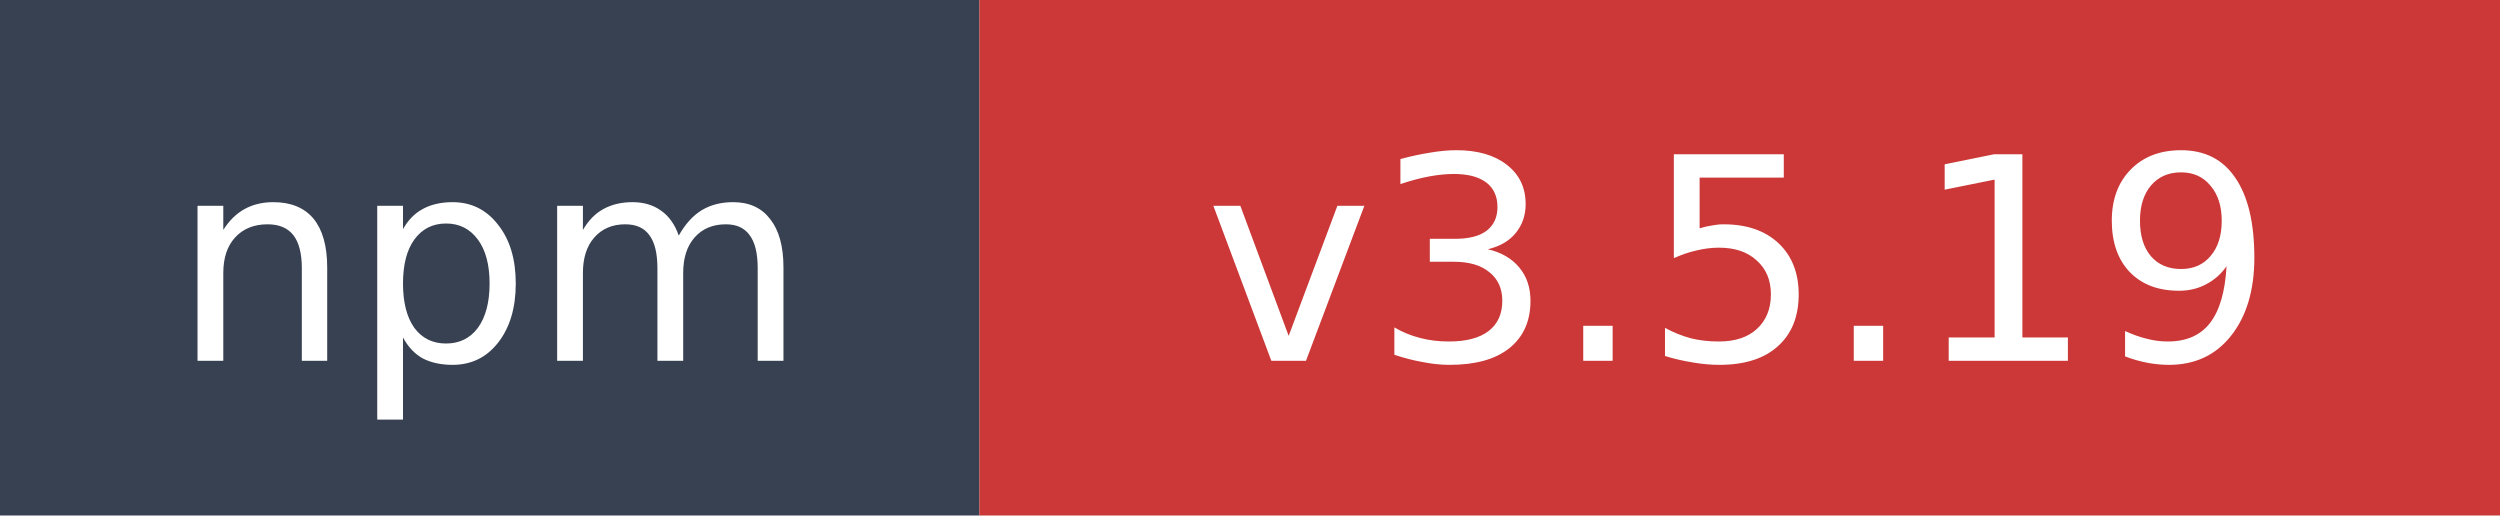
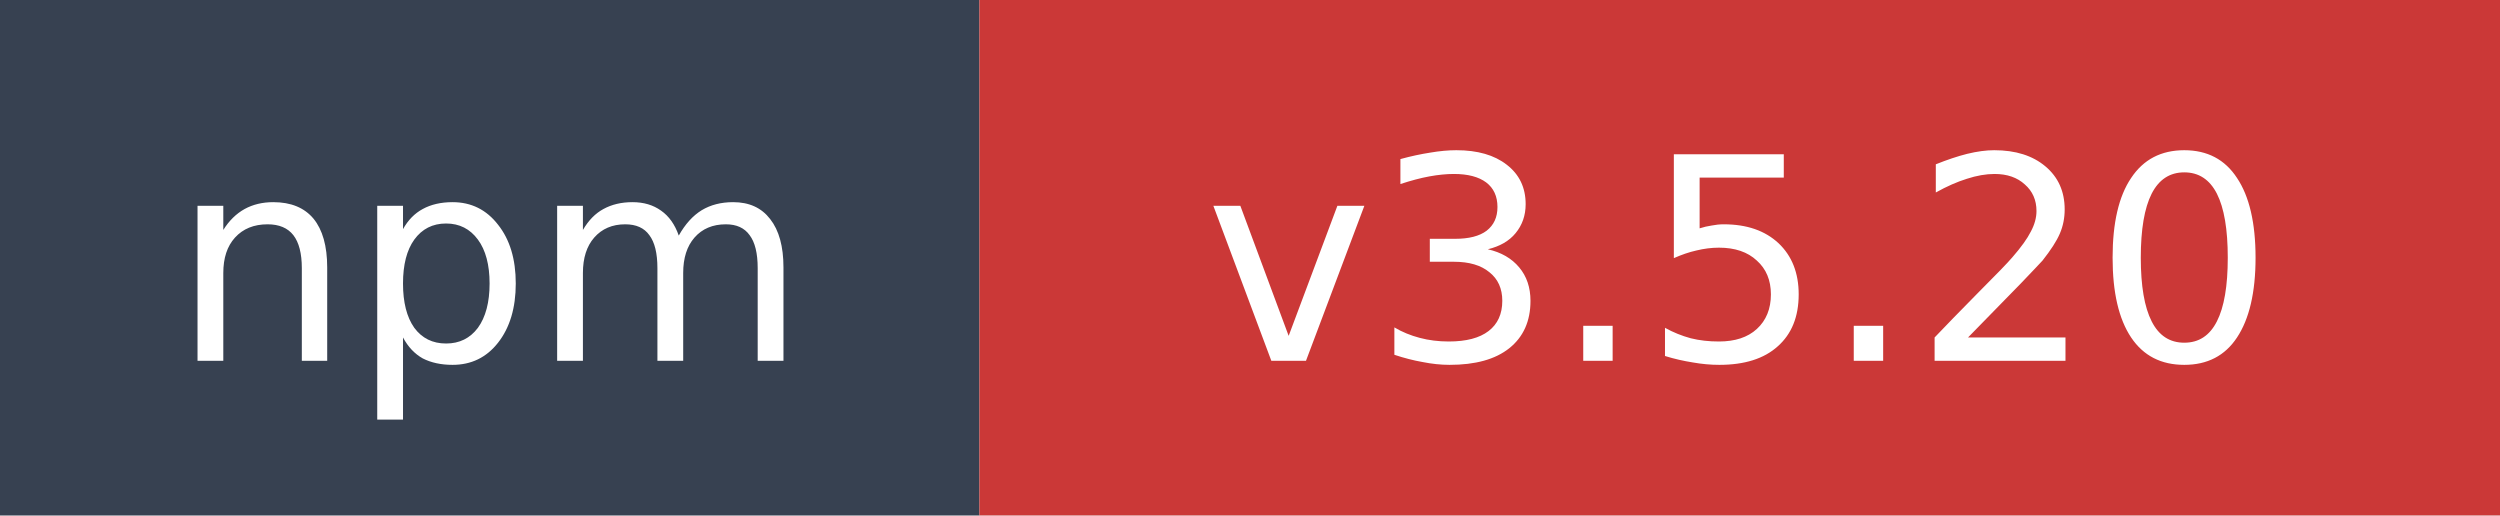
- <svg xmlns="http://www.w3.org/2000/svg" width="97" height="20" role="img" aria-label="npm: v3.5.19">
+ <svg xmlns="http://www.w3.org/2000/svg" width="97" height="20" role="img" aria-label="npm: v3.5.20">
  <rect width="38" height="20" fill="#374151" />
  <rect x="38" width="59" height="20" fill="#cb3837" />
  <text x="19" y="14" fill="#ffffff" font-family="Verdana,Geneva,DejaVu Sans,sans-serif" font-size="11" text-anchor="middle">npm</text>
-   <text x="67.5" y="14" fill="#ffffff" font-family="Verdana,Geneva,DejaVu Sans,sans-serif" font-size="11" text-anchor="middle">v3.5.19</text>
+   <text x="67.5" y="14" fill="#ffffff" font-family="Verdana,Geneva,DejaVu Sans,sans-serif" font-size="11" text-anchor="middle">v3.5.20</text>
</svg>
